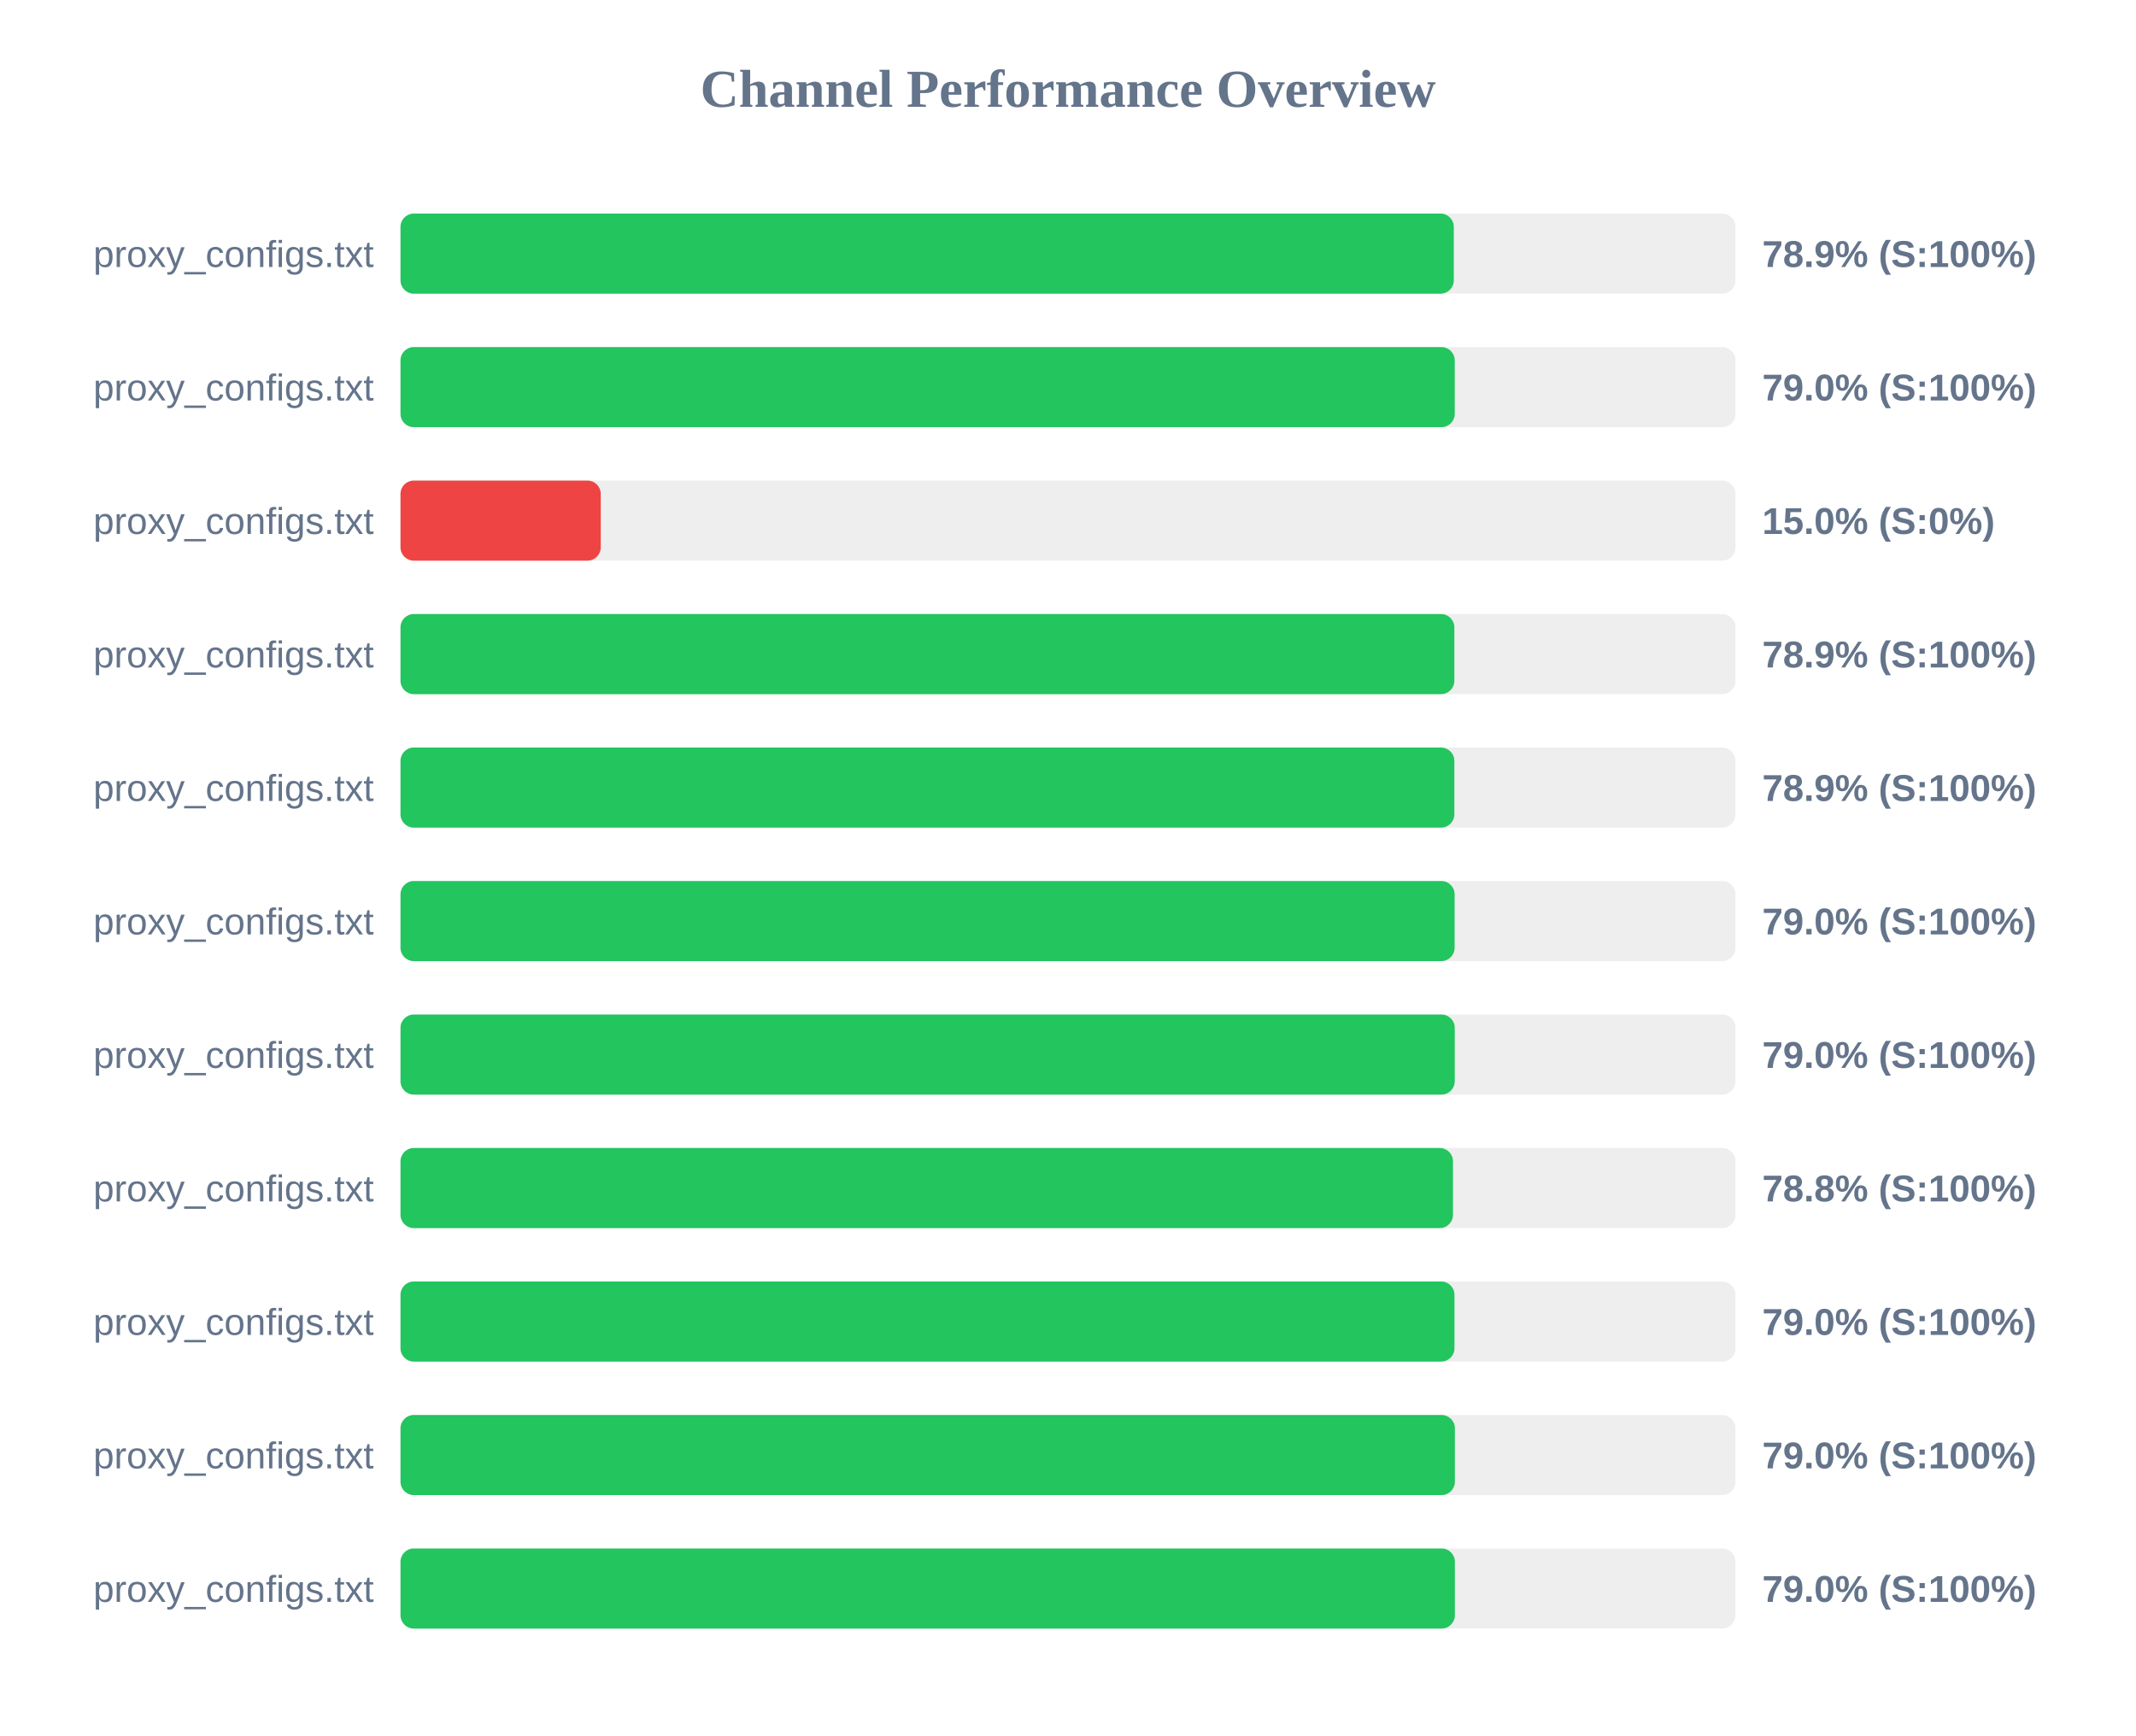
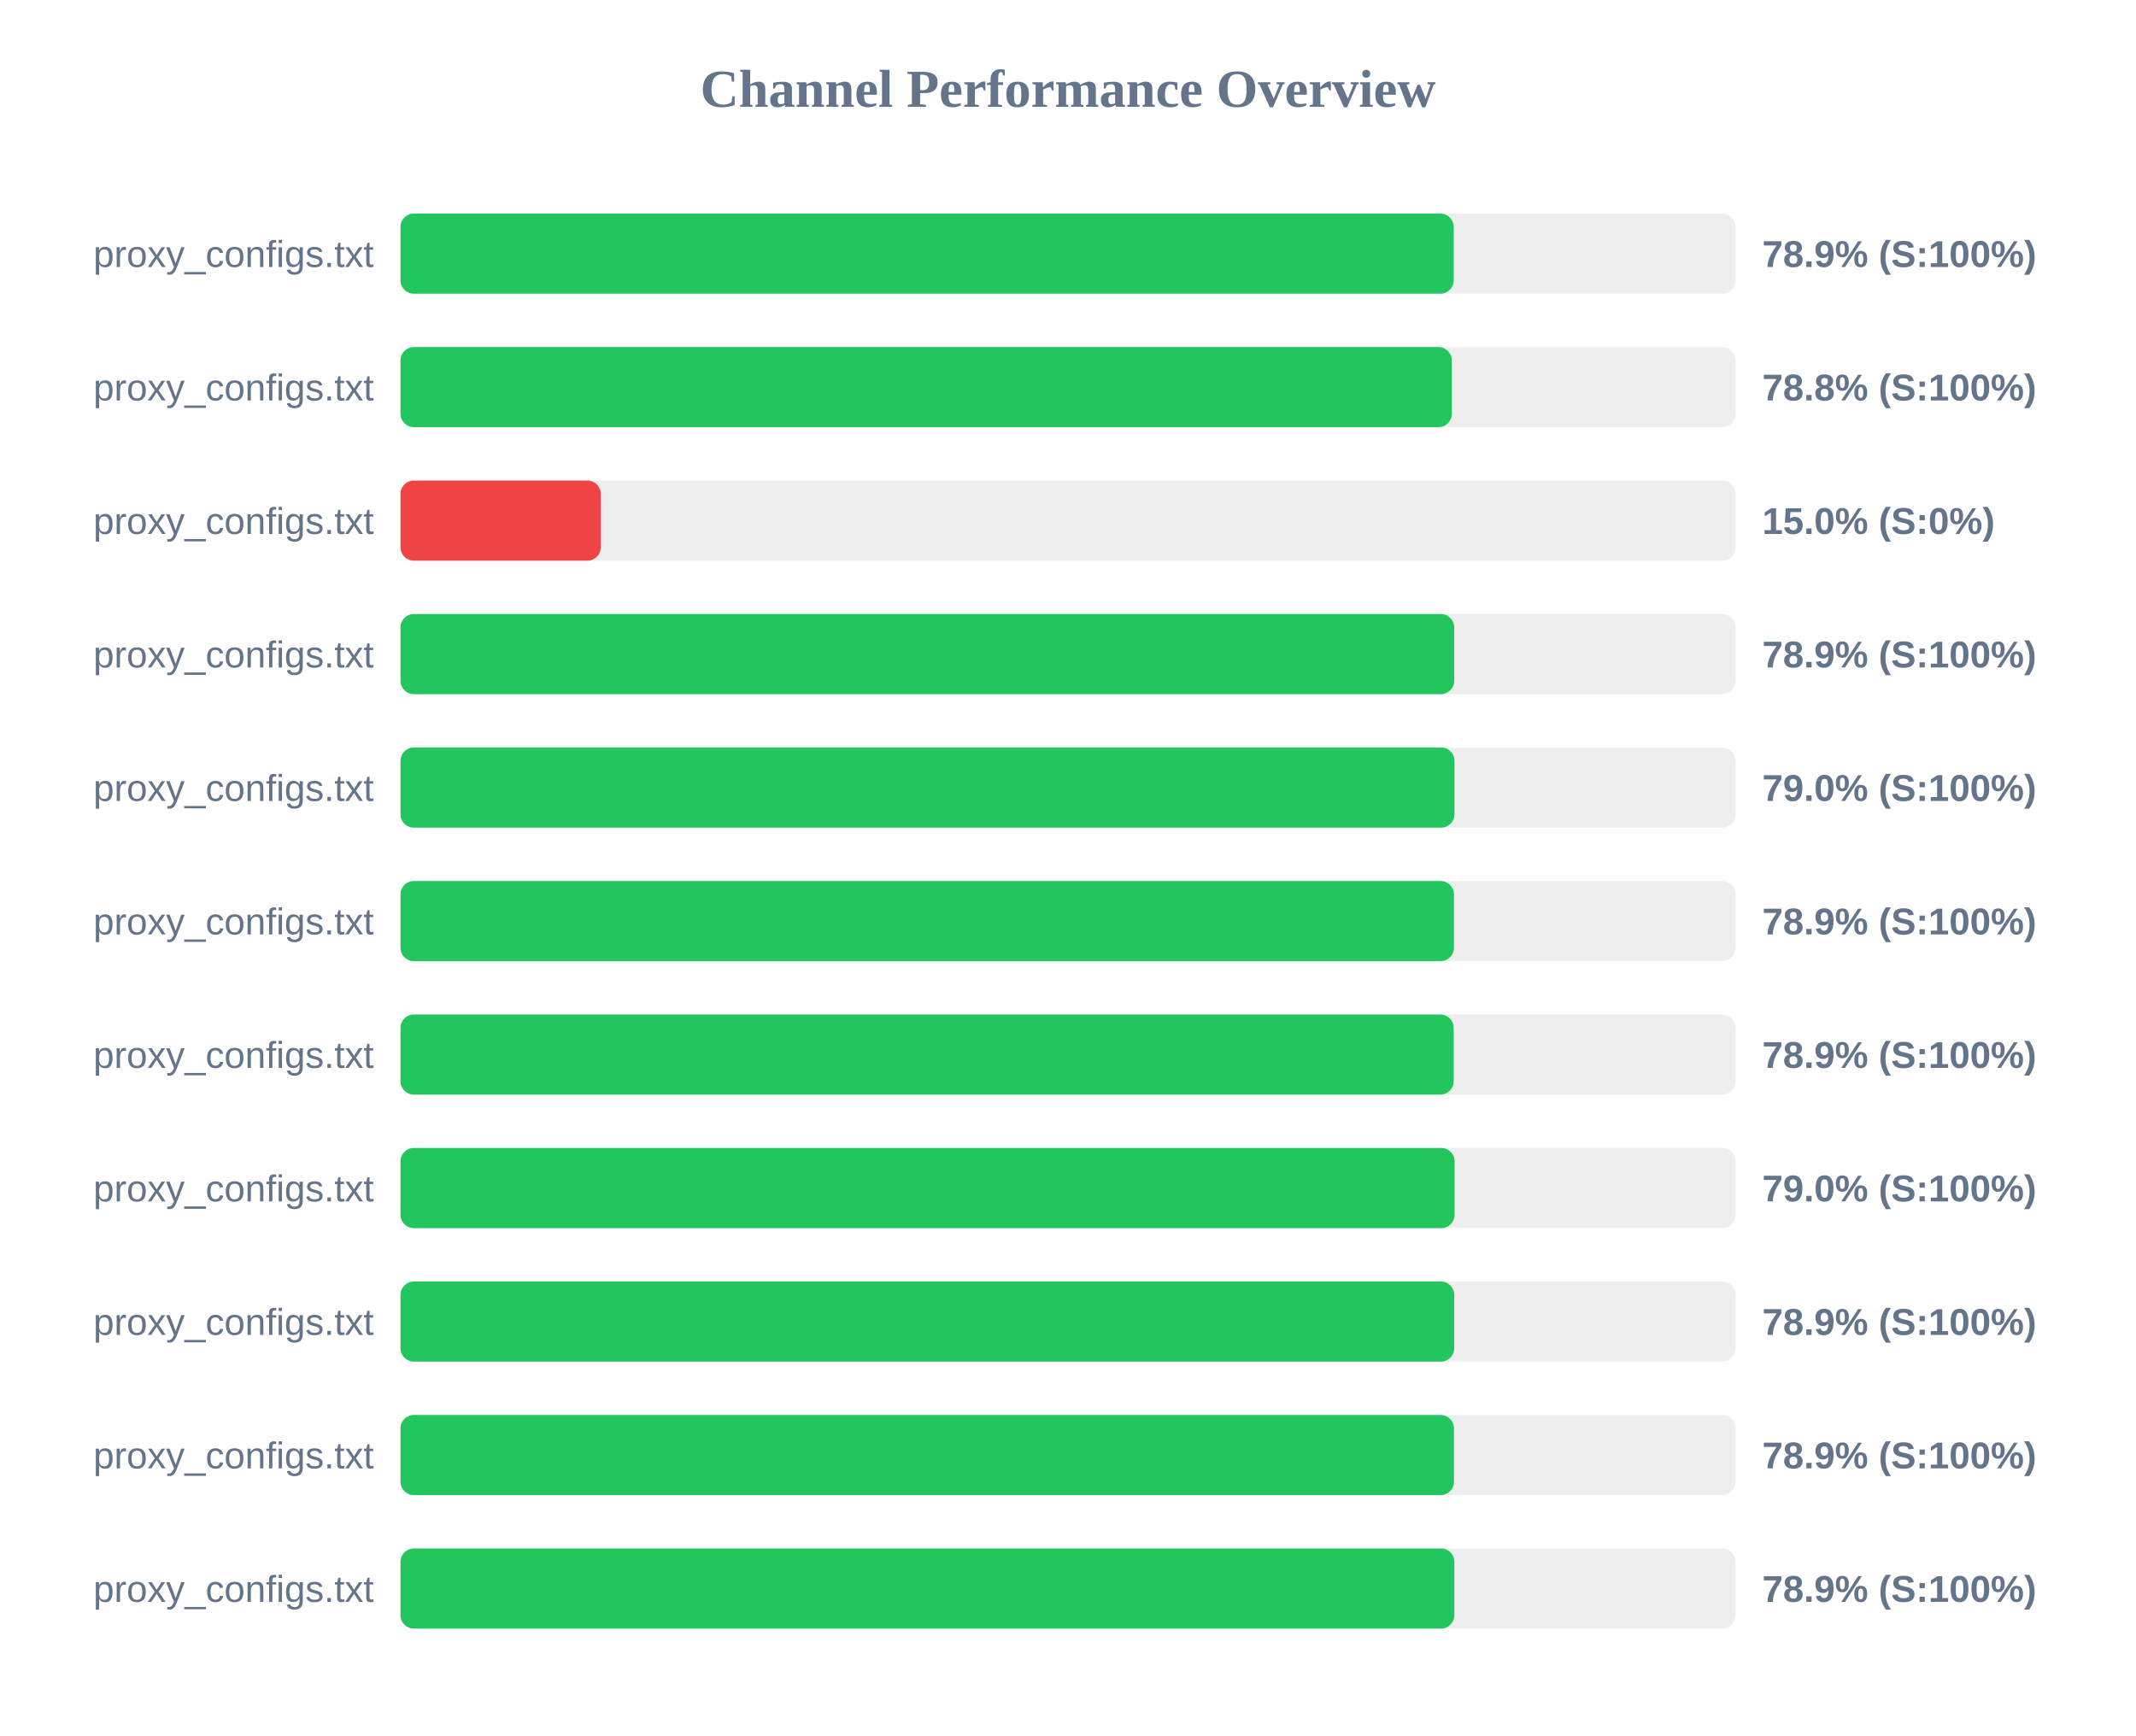
<svg xmlns="http://www.w3.org/2000/svg" width="800" height="650" version="1.1">
  <style>
        .row { font: 14px Arial; fill: #64748b; }
        .score { font: bold 14px Arial; fill: #64748b; }
    </style>
  <text x="400" y="40" text-anchor="middle" font-size="20px" font-weight="bold" fill="#64748b">Channel Performance Overview</text>
  <rect x="150" y="80" width="500" height="30" fill="#eee" rx="5" />
-   <rect x="150" y="80" width="394.5" height="30" fill="#22c55e" rx="5" />
+   <rect x="150" y="80" width="394.45" height="30" fill="#22c55e" rx="5" />
  <text x="140" y="100" text-anchor="end" class="row">proxy_configs.txt</text>
  <text x="660" y="100" text-anchor="start" class="score">78.9% (S:100%)</text>
  <rect x="150" y="130" width="500" height="30" fill="#eee" rx="5" />
-   <rect x="150" y="130" width="394.85" height="30" fill="#22c55e" rx="5" />
+   <rect x="150" y="130" width="393.75" height="30" fill="#22c55e" rx="5" />
  <text x="140" y="150" text-anchor="end" class="row">proxy_configs.txt</text>
-   <text x="660" y="150" text-anchor="start" class="score">79.0% (S:100%)</text>
+   <text x="660" y="150" text-anchor="start" class="score">78.8% (S:100%)</text>
  <rect x="150" y="180" width="500" height="30" fill="#eee" rx="5" />
  <rect x="150" y="180" width="75.0" height="30" fill="#ef4444" rx="5" />
  <text x="140" y="200" text-anchor="end" class="row">proxy_configs.txt</text>
  <text x="660" y="200" text-anchor="start" class="score">15.0% (S:0%)</text>
  <rect x="150" y="230" width="500" height="30" fill="#eee" rx="5" />
-   <rect x="150" y="230" width="394.7" height="30" fill="#22c55e" rx="5" />
+   <rect x="150" y="230" width="394.65" height="30" fill="#22c55e" rx="5" />
  <text x="140" y="250" text-anchor="end" class="row">proxy_configs.txt</text>
  <text x="660" y="250" text-anchor="start" class="score">78.9% (S:100%)</text>
  <rect x="150" y="280" width="500" height="30" fill="#eee" rx="5" />
-   <rect x="150" y="280" width="394.7" height="30" fill="#22c55e" rx="5" />
+   <rect x="150" y="280" width="394.75" height="30" fill="#22c55e" rx="5" />
  <text x="140" y="300" text-anchor="end" class="row">proxy_configs.txt</text>
-   <text x="660" y="300" text-anchor="start" class="score">78.9% (S:100%)</text>
+   <text x="660" y="300" text-anchor="start" class="score">79.0% (S:100%)</text>
  <rect x="150" y="330" width="500" height="30" fill="#eee" rx="5" />
-   <rect x="150" y="330" width="394.8" height="30" fill="#22c55e" rx="5" />
+   <rect x="150" y="330" width="394.55" height="30" fill="#22c55e" rx="5" />
  <text x="140" y="350" text-anchor="end" class="row">proxy_configs.txt</text>
-   <text x="660" y="350" text-anchor="start" class="score">79.0% (S:100%)</text>
+   <text x="660" y="350" text-anchor="start" class="score">78.9% (S:100%)</text>
  <rect x="150" y="380" width="500" height="30" fill="#eee" rx="5" />
-   <rect x="150" y="380" width="394.85" height="30" fill="#22c55e" rx="5" />
+   <rect x="150" y="380" width="394.45" height="30" fill="#22c55e" rx="5" />
  <text x="140" y="400" text-anchor="end" class="row">proxy_configs.txt</text>
-   <text x="660" y="400" text-anchor="start" class="score">79.0% (S:100%)</text>
+   <text x="660" y="400" text-anchor="start" class="score">78.9% (S:100%)</text>
  <rect x="150" y="430" width="500" height="30" fill="#eee" rx="5" />
-   <rect x="150" y="430" width="394.2" height="30" fill="#22c55e" rx="5" />
+   <rect x="150" y="430" width="394.8" height="30" fill="#22c55e" rx="5" />
  <text x="140" y="450" text-anchor="end" class="row">proxy_configs.txt</text>
-   <text x="660" y="450" text-anchor="start" class="score">78.8% (S:100%)</text>
+   <text x="660" y="450" text-anchor="start" class="score">79.0% (S:100%)</text>
  <rect x="150" y="480" width="500" height="30" fill="#eee" rx="5" />
-   <rect x="150" y="480" width="394.75" height="30" fill="#22c55e" rx="5" />
+   <rect x="150" y="480" width="394.65" height="30" fill="#22c55e" rx="5" />
  <text x="140" y="500" text-anchor="end" class="row">proxy_configs.txt</text>
-   <text x="660" y="500" text-anchor="start" class="score">79.0% (S:100%)</text>
+   <text x="660" y="500" text-anchor="start" class="score">78.9% (S:100%)</text>
  <rect x="150" y="530" width="500" height="30" fill="#eee" rx="5" />
-   <rect x="150" y="530" width="394.9" height="30" fill="#22c55e" rx="5" />
+   <rect x="150" y="530" width="394.55" height="30" fill="#22c55e" rx="5" />
  <text x="140" y="550" text-anchor="end" class="row">proxy_configs.txt</text>
-   <text x="660" y="550" text-anchor="start" class="score">79.0% (S:100%)</text>
+   <text x="660" y="550" text-anchor="start" class="score">78.9% (S:100%)</text>
  <rect x="150" y="580" width="500" height="30" fill="#eee" rx="5" />
-   <rect x="150" y="580" width="394.9" height="30" fill="#22c55e" rx="5" />
+   <rect x="150" y="580" width="394.7" height="30" fill="#22c55e" rx="5" />
  <text x="140" y="600" text-anchor="end" class="row">proxy_configs.txt</text>
-   <text x="660" y="600" text-anchor="start" class="score">79.0% (S:100%)</text>
+   <text x="660" y="600" text-anchor="start" class="score">78.9% (S:100%)</text>
</svg>
